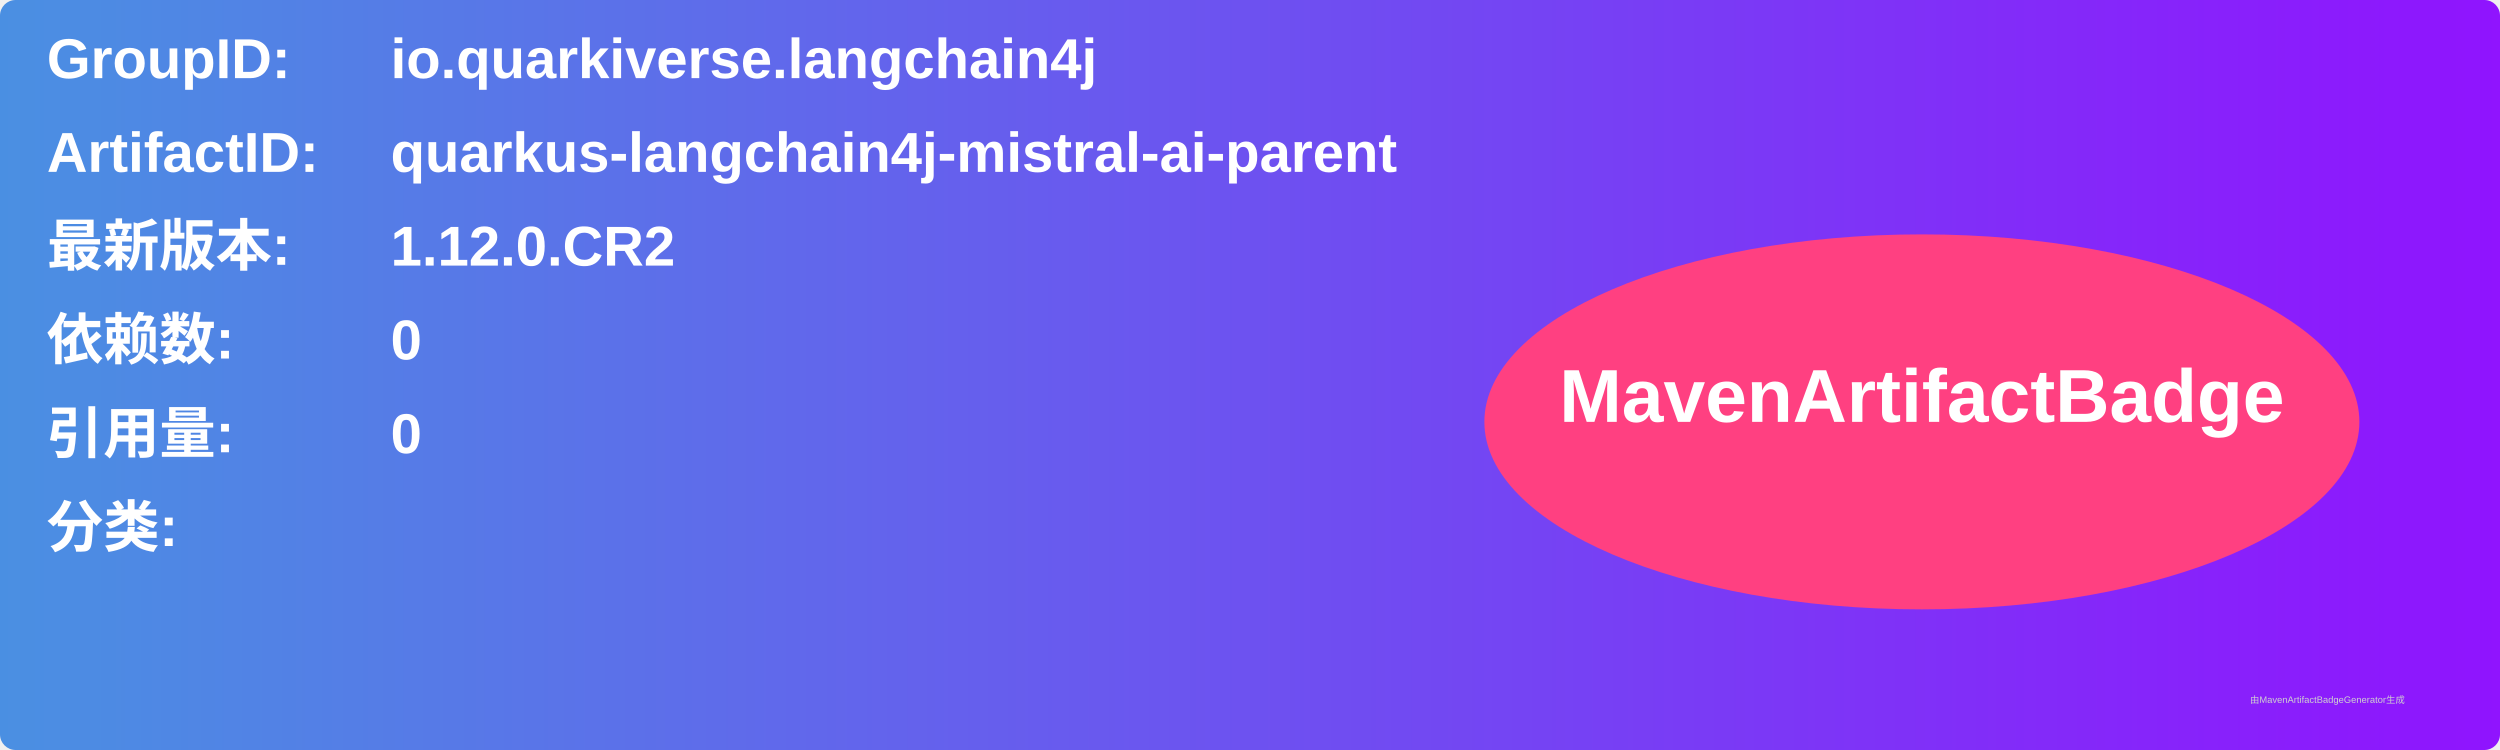
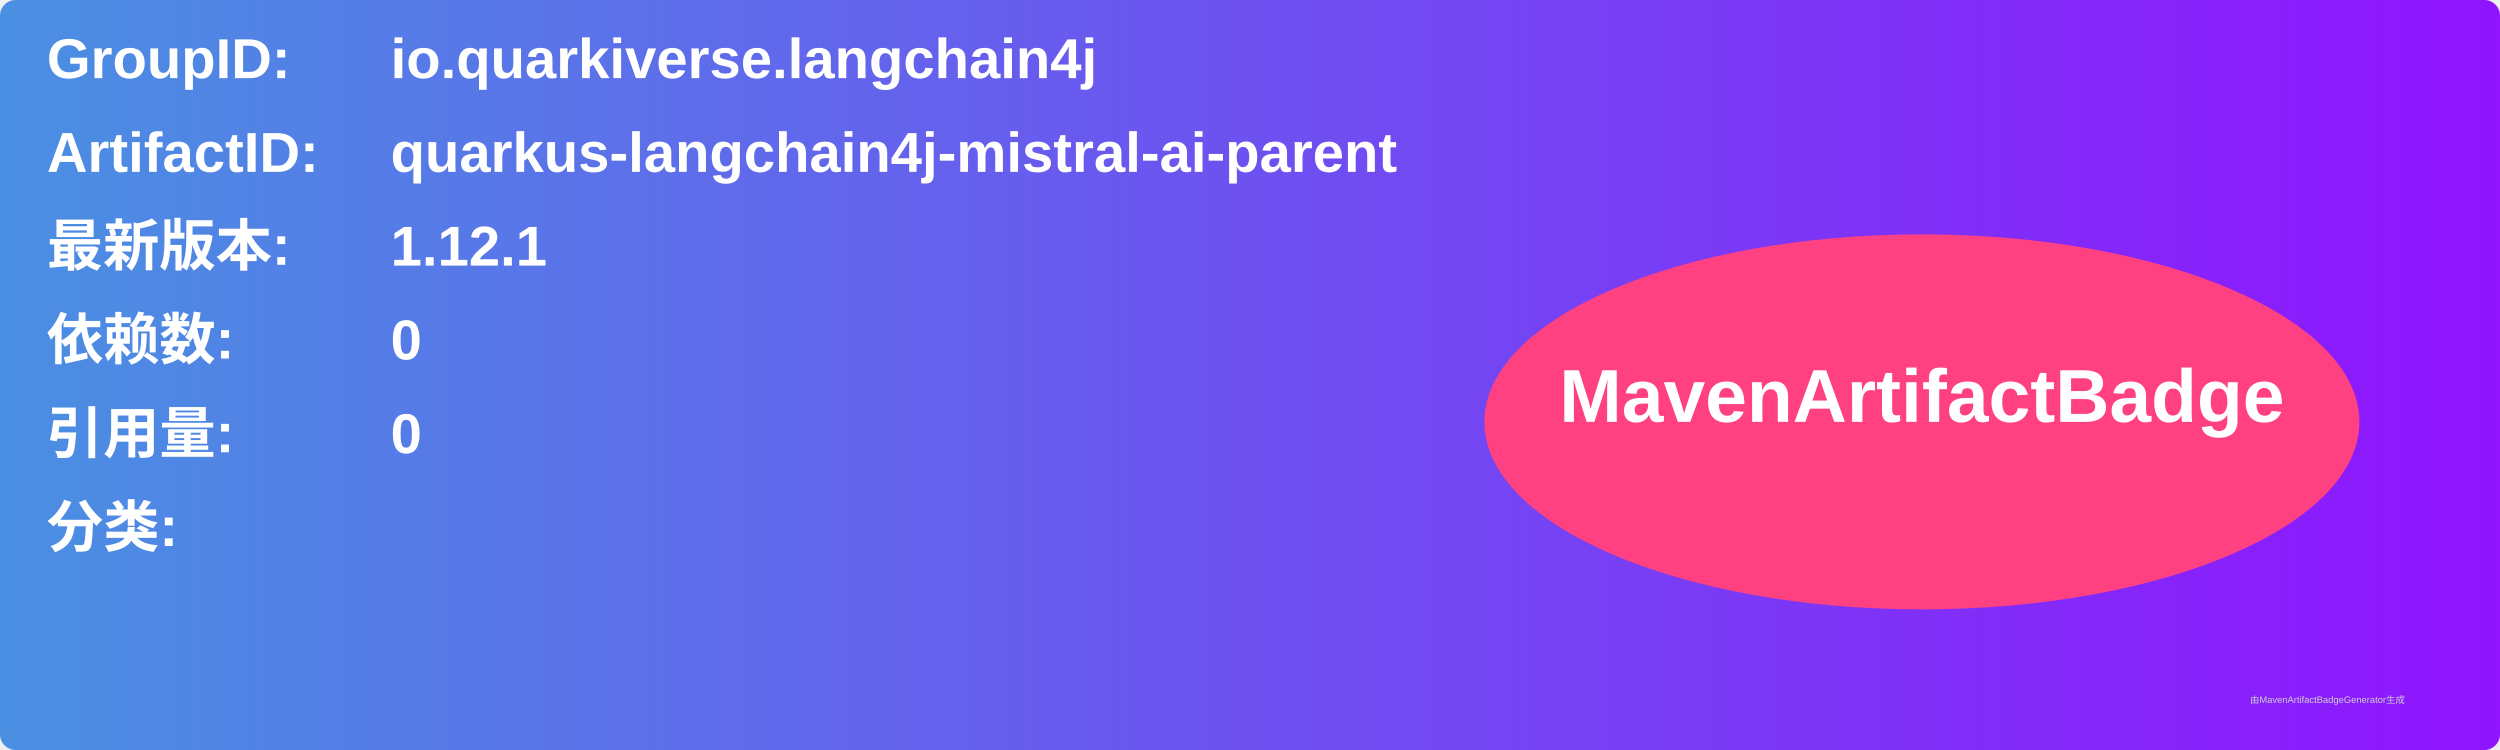
<svg xmlns="http://www.w3.org/2000/svg" width="800" height="240" viewBox="0 0 800 240">
  <linearGradient id="grad" x1="0%" y1="0%" x2="100%" y2="0%">
    <stop offset="0%" stop-color="#4a90e2" />
    <stop offset="100%" stop-color="#9013fe" />
  </linearGradient>
  <rect width="100%" height="100%" rx="5" ry="5" fill="url(#grad)" />
  <g transform="translate(15, 15)">
    <text x="0" y="10" font-family="Arial" font-size="18" fill="white" font-weight="bold" width="260">GroupID:</text>
    <text x="110" y="10" font-family="Arial" font-size="18" fill="white" font-weight="bold" width="460">io.quarkiverse.langchain4j</text>
    <text x="0" y="40" font-family="Arial" font-size="18" fill="white" font-weight="bold" width="260">ArtifactID:</text>
    <text x="110" y="40" font-family="Arial" font-size="18" fill="white" font-weight="bold" width="460">quarkus-langchain4j-mistral-ai-parent</text>
    <text x="0" y="70" font-family="Arial" font-size="18" fill="white" font-weight="bold">最新版本:</text>
    <text x="110" y="70" font-family="Arial" font-size="18" fill="white" font-weight="bold">
-       <tspan font-weight="bold">1.12.0.CR2</tspan>
+       <tspan font-weight="bold">1.12.1</tspan>
    </text>
    <text x="0" y="100" font-family="Arial" font-size="18" fill="white" font-weight="bold">依赖数: </text>
    <text x="110" y="100" font-family="Arial" font-size="18" fill="white">
      <tspan font-weight="bold">0</tspan>
    </text>
    <text x="0" y="130" font-family="Arial" font-size="18" fill="white" font-weight="bold">引用量: </text>
    <text x="110" y="130" font-family="Arial" font-size="18" fill="white">
      <tspan font-weight="bold">0</tspan>
    </text>
    <text x="0" y="160" font-family="Arial" font-size="18" fill="white" font-weight="bold">分类:</text>
    <text x="10" y="190" font-family="Arial" font-size="10" fill="white">
      <tspan font-weight="bold" />
    </text>
    <ellipse cx="600" cy="120" rx="140" ry="60" fill="#ff4081" />
    <text x="600" y="120" text-anchor="middle" font-family="Arial" font-size="24" fill="white" font-weight="bold">MavenArtifactBadge</text>
  </g>
  <text x="720" y="225" font-family="Arial" font-size="3" fill="#d0d0d0">由MavenArtifactBadgeGenerator生成</text>
</svg>
